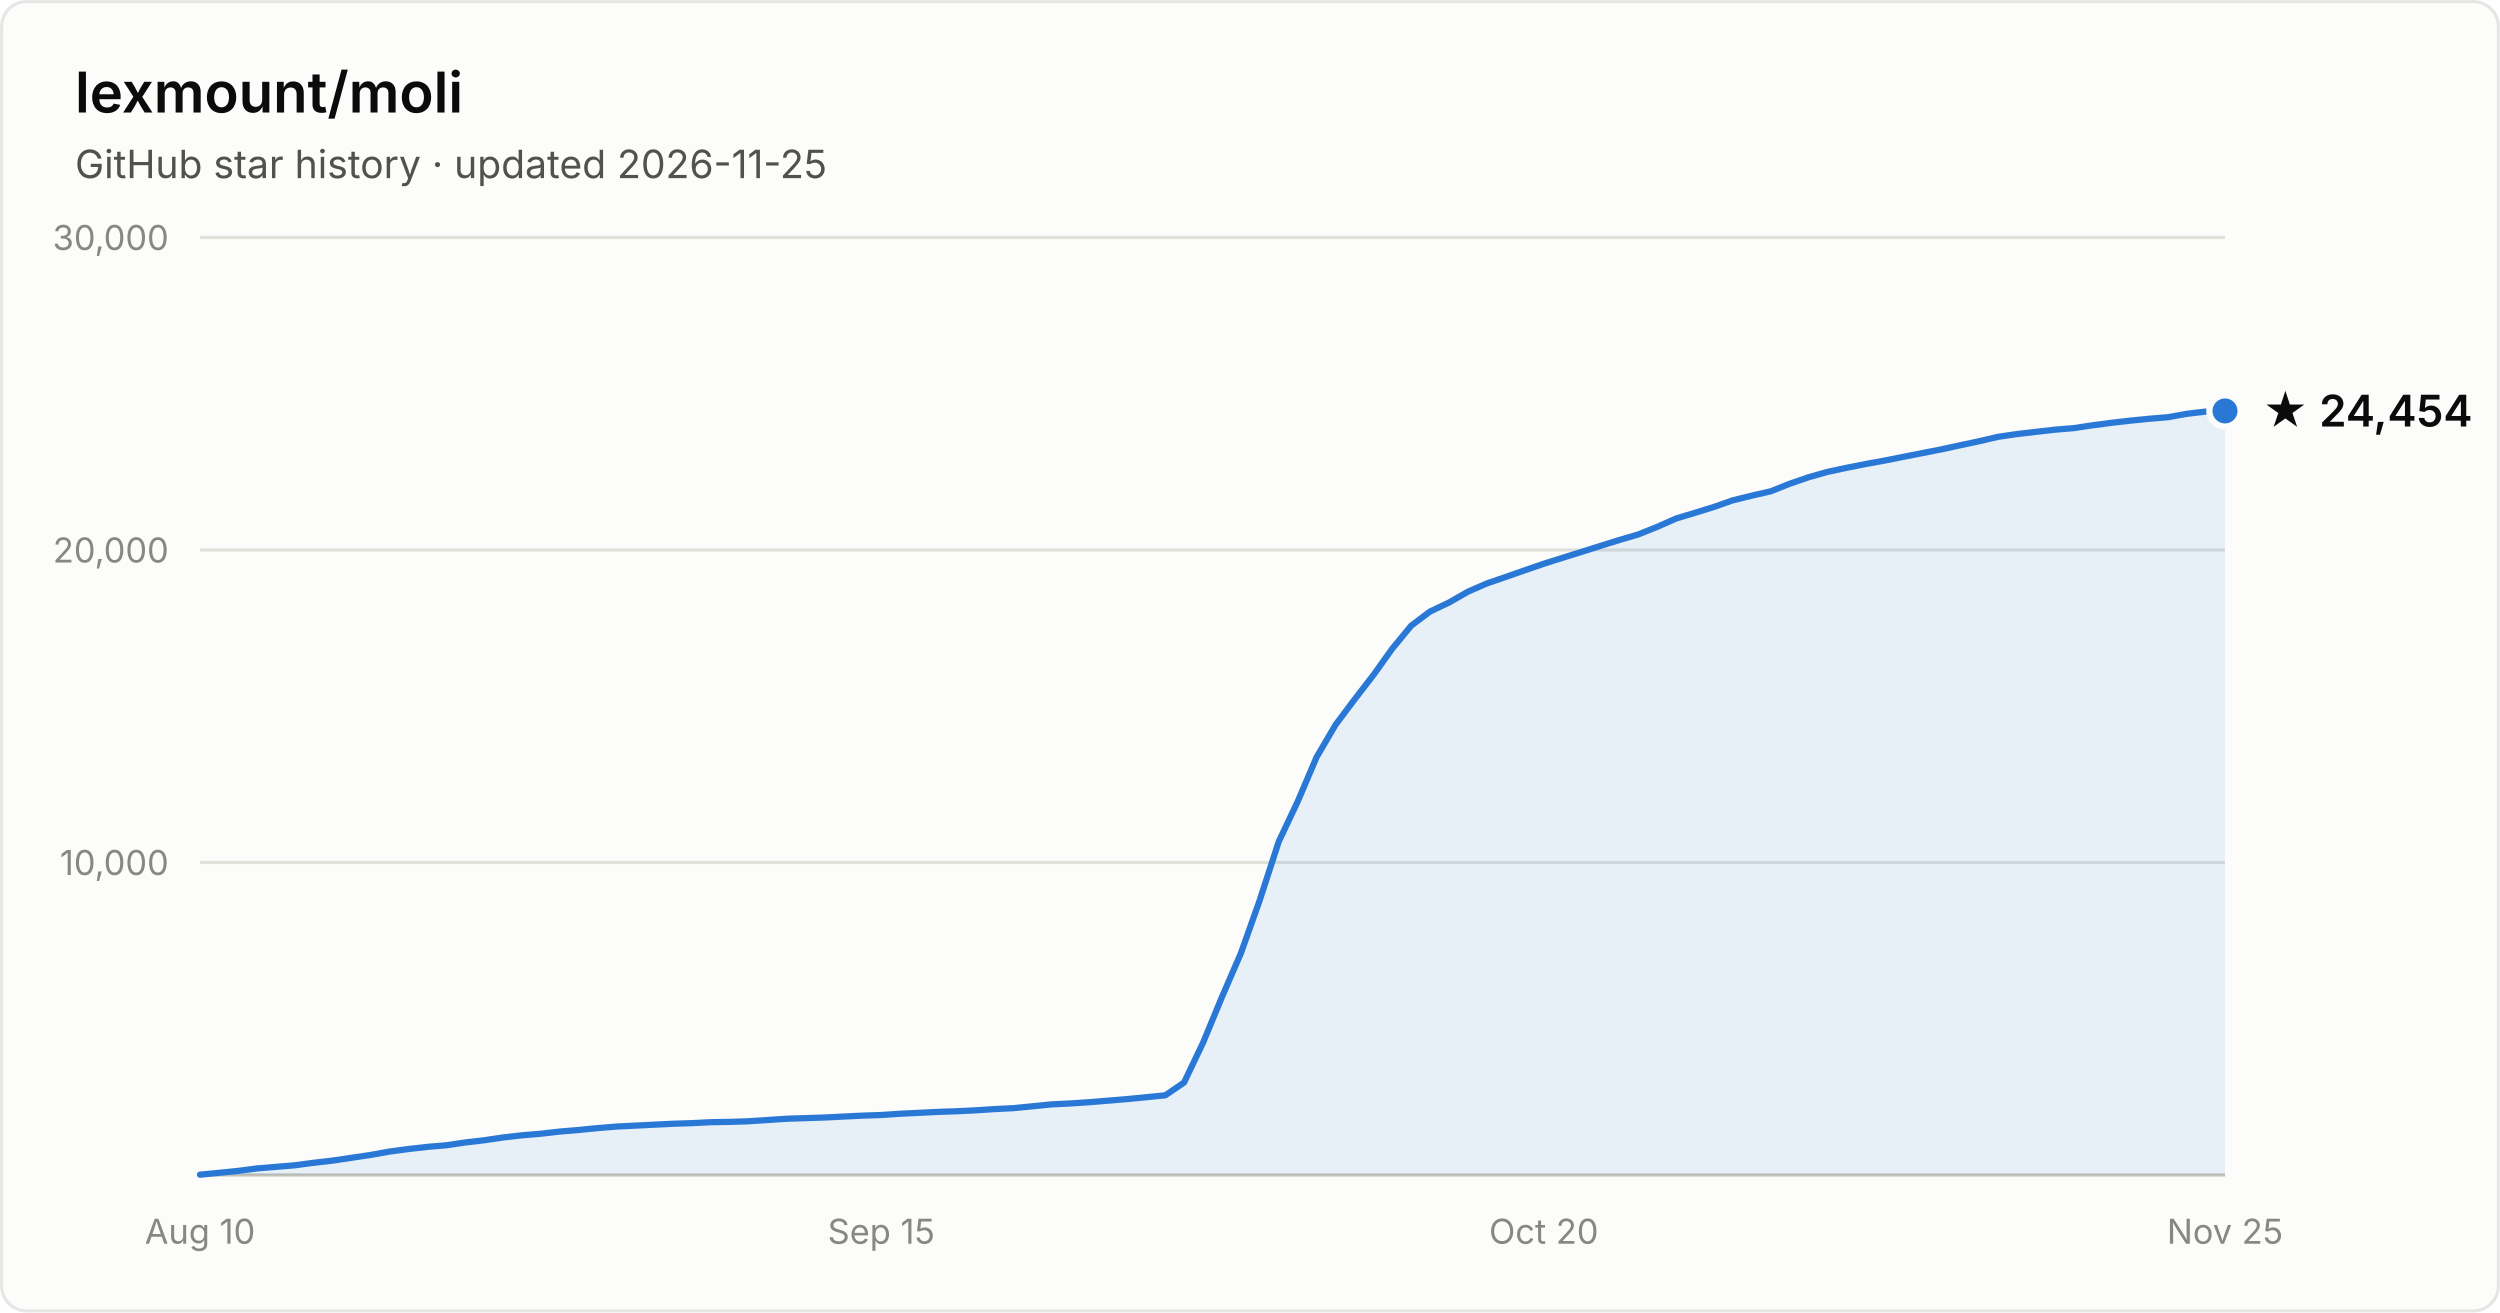
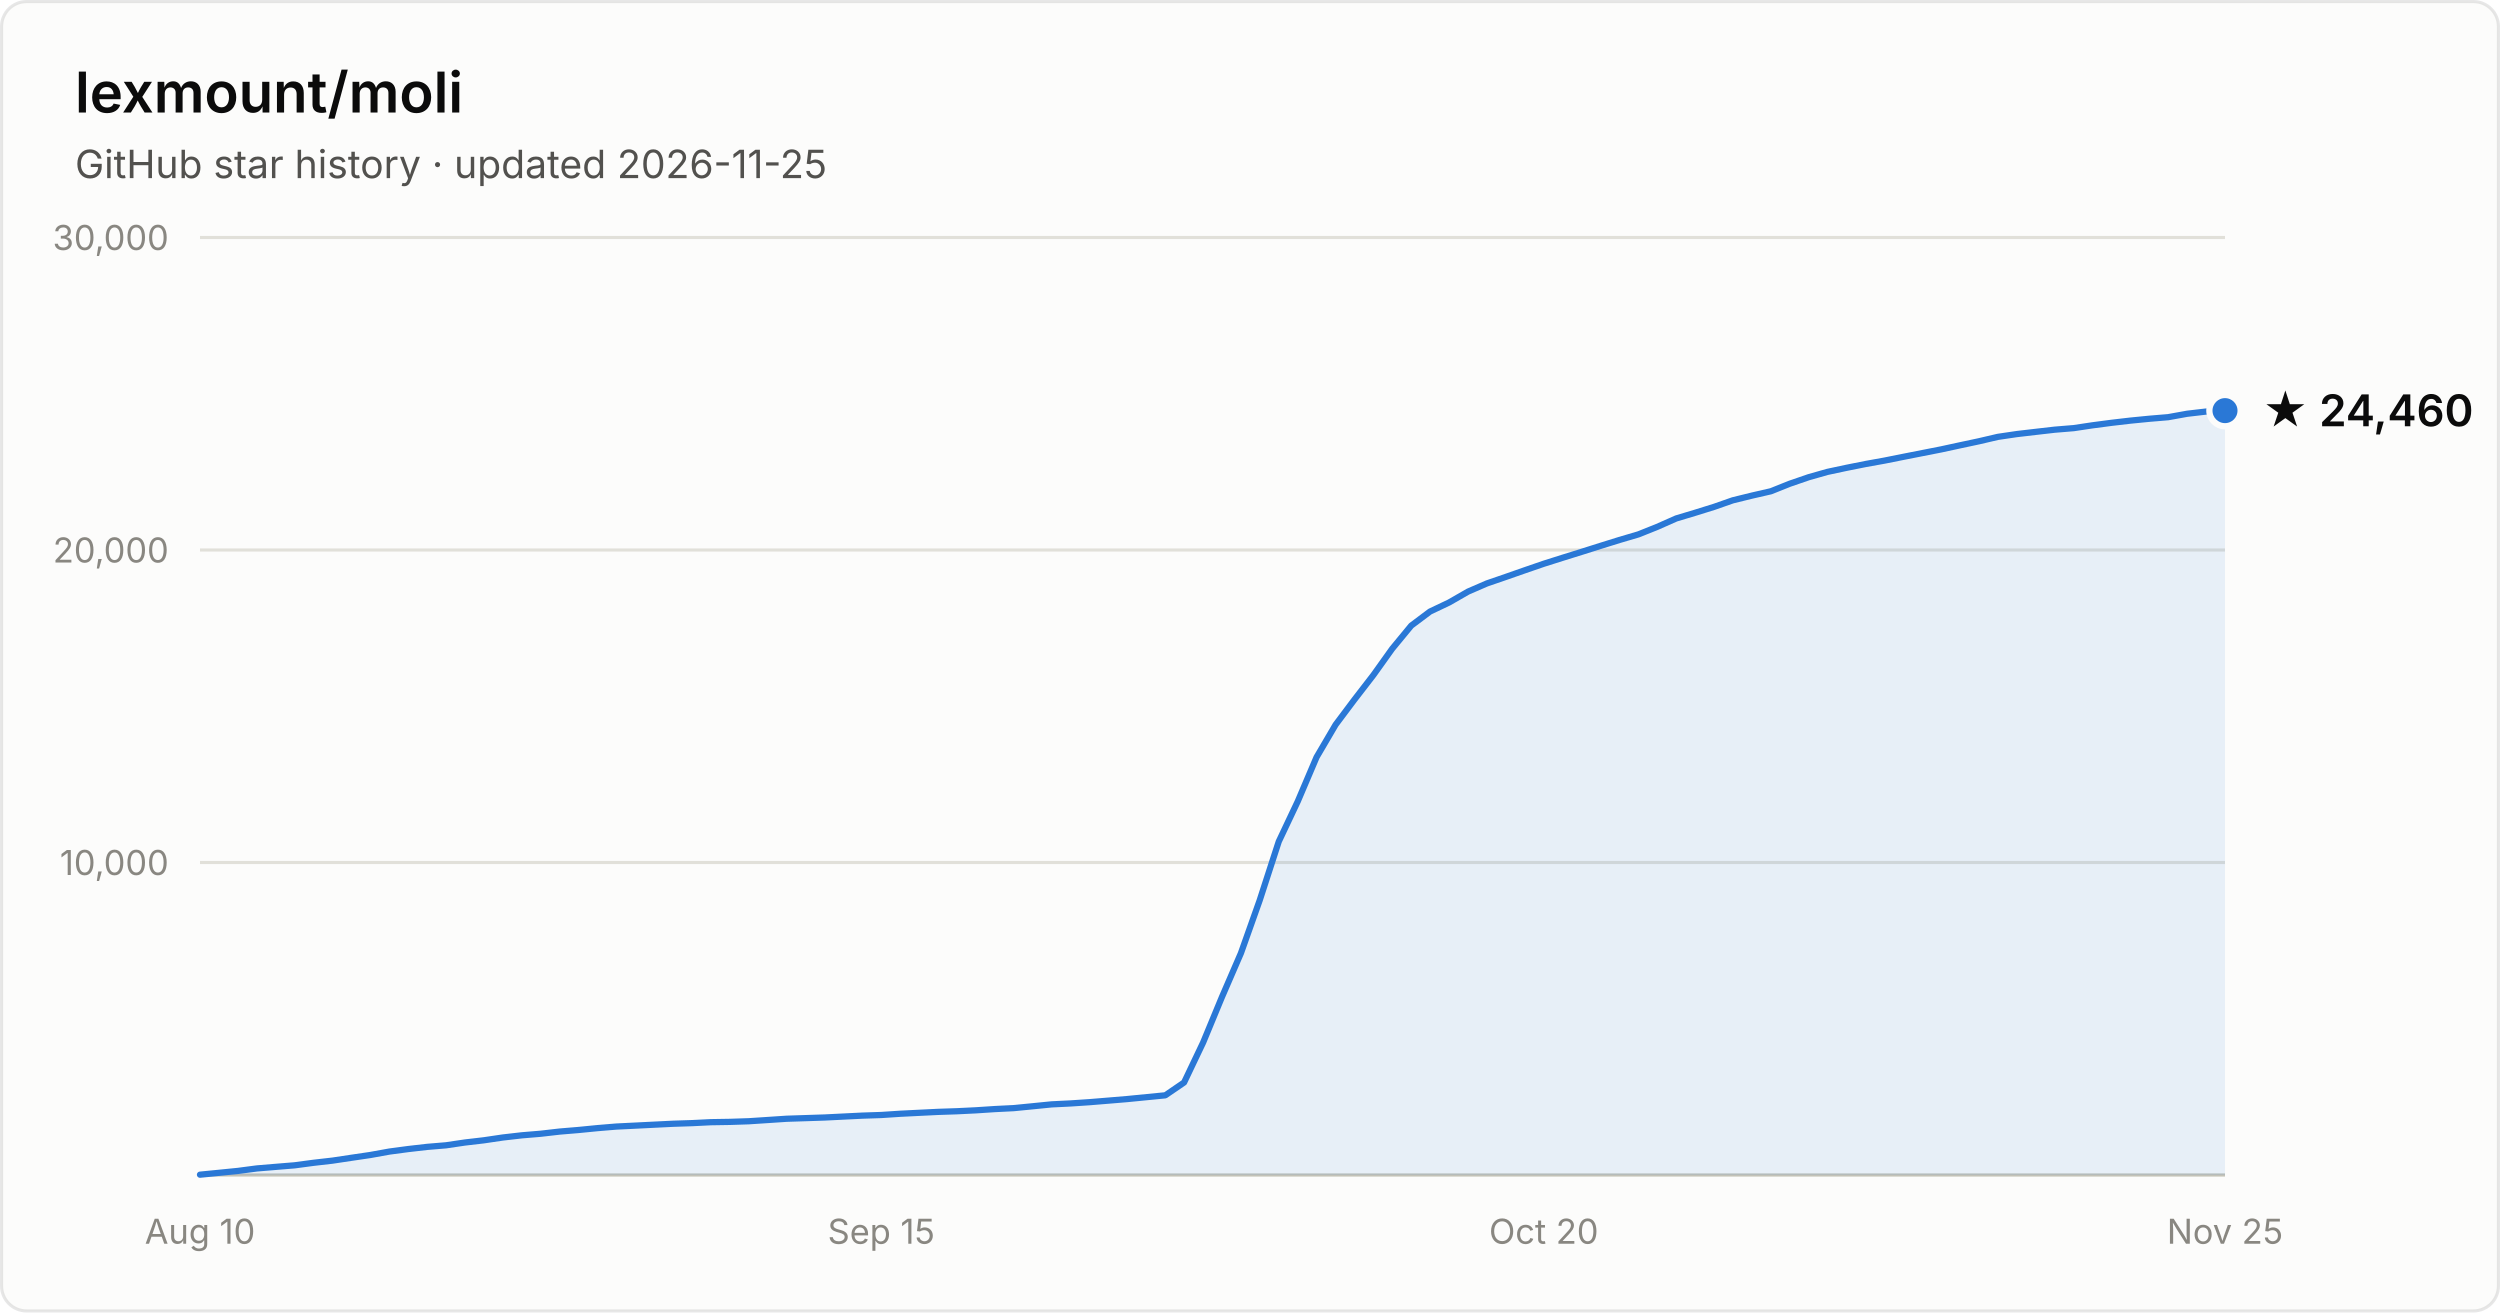
- <svg xmlns="http://www.w3.org/2000/svg" width="800" height="420" viewBox="0 0 800 420" font-family="system-ui, -apple-system, Segoe UI, sans-serif" role="img" aria-label="Star history of lexmount/moli: 24,454 stars as of 2026-11-25">
+ <svg xmlns="http://www.w3.org/2000/svg" width="800" height="420" viewBox="0 0 800 420" font-family="system-ui, -apple-system, Segoe UI, sans-serif" role="img" aria-label="Star history of lexmount/moli: 24,460 stars as of 2026-11-25">
  <rect x="0.5" y="0.5" width="799" height="419" rx="8" fill="#fcfcfb" stroke="rgba(11,11,11,0.10)" />
  <text x="24" y="36" fill="#0b0b0b" font-size="18" font-weight="600">lexmount/moli</text>
  <text x="24" y="57" fill="#52514e" font-size="12.5">GitHub star history · updated 2026-11-25</text>
  <line x1="64" y1="276.0" x2="712" y2="276.0" stroke="#e1e0d9" stroke-width="1" />
  <text x="54" y="280.0" text-anchor="end" fill="#898781" font-size="11" style="font-variant-numeric:tabular-nums">10,000</text>
  <line x1="64" y1="176.0" x2="712" y2="176.0" stroke="#e1e0d9" stroke-width="1" />
  <text x="54" y="180.0" text-anchor="end" fill="#898781" font-size="11" style="font-variant-numeric:tabular-nums">20,000</text>
  <line x1="64" y1="76.0" x2="712" y2="76.0" stroke="#e1e0d9" stroke-width="1" />
  <text x="54" y="80.0" text-anchor="end" fill="#898781" font-size="11" style="font-variant-numeric:tabular-nums">30,000</text>
  <line x1="64" y1="376" x2="712" y2="376" stroke="#c3c2b7" stroke-width="1" />
  <text x="64.0" y="398" text-anchor="middle" fill="#898781" font-size="11" style="font-variant-numeric:tabular-nums">Aug 10</text>
  <text x="282.0" y="398" text-anchor="middle" fill="#898781" font-size="11" style="font-variant-numeric:tabular-nums">Sep 15</text>
  <text x="494.0" y="398" text-anchor="middle" fill="#898781" font-size="11" style="font-variant-numeric:tabular-nums">Oct 20</text>
  <text x="712.0" y="398" text-anchor="middle" fill="#898781" font-size="11" style="font-variant-numeric:tabular-nums">Nov 25</text>
-   <path d="M64.0 375.9 L70.1 375.3 L76.1 374.7 L82.2 373.9 L88.2 373.4 L94.3 372.9 L100.3 372.1 L106.4 371.4 L112.4 370.5 L118.5 369.6 L124.6 368.5 L130.6 367.7 L136.7 367.0 L142.7 366.5 L148.8 365.6 L154.8 364.9 L160.9 364.0 L167.0 363.3 L173.0 362.8 L179.1 362.1 L185.1 361.6 L191.2 361.0 L197.2 360.5 L203.3 360.2 L209.3 359.9 L215.4 359.6 L221.5 359.4 L227.5 359.1 L233.6 359.0 L239.6 358.8 L245.7 358.4 L251.7 358.0 L257.8 357.8 L263.9 357.6 L269.9 357.3 L276.0 357.0 L282.0 356.8 L288.1 356.4 L294.1 356.1 L300.2 355.8 L306.2 355.6 L312.3 355.3 L318.4 354.9 L324.4 354.6 L330.5 354.0 L336.5 353.4 L342.6 353.1 L348.6 352.7 L354.7 352.2 L360.7 351.7 L366.8 351.1 L372.9 350.5 L378.9 346.4 L385.0 333.6 L391.0 319.1 L397.1 305.0 L403.1 288.1 L409.2 269.3 L415.3 256.4 L421.3 242.3 L427.4 231.9 L433.4 223.9 L439.5 216.0 L445.5 207.6 L451.6 200.2 L457.6 195.7 L463.7 192.8 L469.8 189.3 L475.8 186.7 L481.9 184.6 L487.9 182.5 L494.0 180.4 L500.0 178.5 L506.1 176.6 L512.1 174.7 L518.2 172.8 L524.3 171.0 L530.3 168.6 L536.4 165.9 L542.4 164.1 L548.5 162.2 L554.5 160.1 L560.6 158.6 L566.7 157.2 L572.7 154.8 L578.8 152.7 L584.8 151.0 L590.9 149.7 L596.9 148.5 L603.0 147.4 L609.0 146.2 L615.1 145.0 L621.2 143.8 L627.2 142.5 L633.3 141.2 L639.3 139.8 L645.4 138.9 L651.4 138.2 L657.5 137.5 L663.6 137.0 L669.6 136.1 L675.7 135.3 L681.7 134.6 L687.8 134.0 L693.8 133.5 L699.9 132.4 L705.9 131.7 L712.0 131.5 L712.0 376 L64.0 376 Z" fill="#2a78d6" fill-opacity="0.1" />
-   <path d="M64.0 375.9 L70.1 375.3 L76.1 374.7 L82.2 373.9 L88.2 373.4 L94.3 372.9 L100.3 372.1 L106.4 371.4 L112.4 370.5 L118.5 369.6 L124.6 368.5 L130.6 367.7 L136.7 367.0 L142.7 366.5 L148.8 365.6 L154.8 364.9 L160.9 364.0 L167.0 363.3 L173.0 362.8 L179.1 362.1 L185.1 361.6 L191.2 361.0 L197.2 360.5 L203.3 360.2 L209.3 359.9 L215.4 359.6 L221.5 359.4 L227.5 359.1 L233.6 359.0 L239.6 358.8 L245.7 358.4 L251.7 358.0 L257.8 357.8 L263.9 357.6 L269.9 357.3 L276.0 357.0 L282.0 356.8 L288.1 356.4 L294.1 356.1 L300.2 355.8 L306.2 355.6 L312.3 355.3 L318.4 354.9 L324.4 354.6 L330.5 354.0 L336.5 353.4 L342.6 353.1 L348.6 352.7 L354.7 352.2 L360.7 351.7 L366.8 351.1 L372.9 350.5 L378.9 346.4 L385.0 333.6 L391.0 319.1 L397.1 305.0 L403.1 288.1 L409.2 269.3 L415.3 256.4 L421.3 242.3 L427.4 231.9 L433.4 223.9 L439.5 216.0 L445.5 207.6 L451.6 200.2 L457.6 195.7 L463.7 192.8 L469.8 189.3 L475.8 186.7 L481.9 184.6 L487.9 182.5 L494.0 180.4 L500.0 178.5 L506.1 176.6 L512.1 174.7 L518.2 172.8 L524.3 171.0 L530.3 168.6 L536.4 165.9 L542.4 164.1 L548.5 162.2 L554.5 160.1 L560.6 158.6 L566.7 157.2 L572.7 154.8 L578.8 152.7 L584.8 151.0 L590.9 149.7 L596.9 148.5 L603.0 147.4 L609.0 146.2 L615.1 145.0 L621.2 143.8 L627.2 142.5 L633.3 141.2 L639.3 139.8 L645.4 138.9 L651.4 138.2 L657.5 137.5 L663.6 137.0 L669.6 136.1 L675.7 135.3 L681.7 134.6 L687.8 134.0 L693.8 133.5 L699.9 132.4 L705.9 131.7 L712.0 131.5" fill="none" stroke="#2a78d6" stroke-width="2" stroke-linejoin="round" stroke-linecap="round" />
-   <circle cx="712.0" cy="131.5" r="5" fill="#2a78d6" stroke="#fcfcfb" stroke-width="2" />
-   <text x="724.0" y="136.5" fill="#0b0b0b" font-size="14" font-weight="600">★ 24,454</text>
+   <path d="M64.0 375.9 L70.1 375.3 L76.1 374.7 L82.2 373.9 L88.2 373.4 L94.3 372.9 L100.3 372.1 L106.4 371.4 L112.4 370.5 L118.5 369.6 L124.6 368.5 L130.6 367.7 L136.7 367.0 L142.7 366.5 L148.8 365.6 L154.8 364.9 L160.9 364.0 L167.0 363.3 L173.0 362.8 L179.1 362.1 L185.1 361.6 L191.2 361.0 L197.2 360.5 L203.3 360.2 L209.3 359.9 L215.4 359.6 L221.5 359.4 L227.5 359.1 L233.6 359.0 L239.6 358.8 L245.7 358.4 L251.7 358.0 L257.8 357.8 L263.9 357.6 L269.9 357.3 L276.0 357.0 L282.0 356.8 L288.1 356.4 L294.1 356.1 L300.2 355.8 L306.2 355.6 L312.3 355.3 L318.4 354.9 L324.4 354.6 L330.5 354.0 L336.5 353.4 L342.6 353.1 L348.6 352.7 L354.7 352.2 L360.7 351.7 L366.8 351.1 L372.9 350.5 L378.9 346.4 L385.0 333.6 L391.0 319.1 L397.1 305.0 L403.1 288.1 L409.2 269.3 L415.3 256.4 L421.3 242.3 L427.4 231.9 L433.4 223.9 L439.5 216.0 L445.5 207.6 L451.6 200.2 L457.6 195.7 L463.7 192.8 L469.8 189.3 L475.8 186.7 L481.9 184.6 L487.9 182.5 L494.0 180.4 L500.0 178.5 L506.1 176.6 L512.1 174.7 L518.2 172.8 L524.3 171.0 L530.3 168.6 L536.4 165.9 L542.4 164.1 L548.5 162.2 L554.5 160.1 L560.6 158.6 L566.7 157.2 L572.7 154.8 L578.8 152.7 L584.8 151.0 L590.9 149.7 L596.9 148.5 L603.0 147.4 L609.0 146.2 L615.1 145.0 L621.2 143.8 L627.2 142.5 L633.3 141.2 L639.3 139.8 L645.4 138.9 L651.4 138.2 L657.5 137.5 L663.6 137.0 L669.6 136.1 L675.7 135.3 L681.7 134.6 L687.8 134.0 L693.8 133.5 L699.9 132.4 L705.9 131.7 L712.0 131.4 L712.0 376 L64.0 376 Z" fill="#2a78d6" fill-opacity="0.1" />
+   <path d="M64.0 375.9 L70.1 375.3 L76.1 374.7 L82.2 373.9 L88.2 373.4 L94.3 372.9 L100.3 372.1 L106.4 371.4 L112.4 370.5 L118.5 369.6 L124.6 368.5 L130.6 367.7 L136.7 367.0 L142.7 366.5 L148.8 365.6 L154.8 364.9 L160.9 364.0 L167.0 363.3 L173.0 362.8 L179.1 362.1 L185.1 361.6 L191.2 361.0 L197.2 360.5 L203.3 360.2 L209.3 359.9 L215.4 359.6 L221.5 359.4 L227.5 359.1 L233.6 359.0 L239.6 358.8 L245.7 358.4 L251.7 358.0 L257.8 357.8 L263.9 357.6 L269.9 357.3 L276.0 357.0 L282.0 356.8 L288.1 356.4 L294.1 356.1 L300.2 355.8 L306.2 355.6 L312.3 355.3 L318.4 354.9 L324.4 354.6 L330.5 354.0 L336.5 353.4 L342.6 353.1 L348.6 352.7 L354.7 352.2 L360.7 351.7 L366.8 351.1 L372.9 350.5 L378.9 346.4 L385.0 333.6 L391.0 319.1 L397.1 305.0 L403.1 288.1 L409.2 269.3 L415.3 256.4 L421.3 242.3 L427.4 231.9 L433.4 223.9 L439.5 216.0 L445.5 207.6 L451.6 200.2 L457.6 195.7 L463.7 192.8 L469.8 189.3 L475.8 186.7 L481.9 184.6 L487.9 182.5 L494.0 180.4 L500.0 178.5 L506.1 176.6 L512.1 174.7 L518.2 172.8 L524.3 171.0 L530.3 168.6 L536.4 165.9 L542.4 164.1 L548.5 162.2 L554.5 160.1 L560.6 158.6 L566.7 157.2 L572.7 154.8 L578.8 152.7 L584.8 151.0 L590.9 149.7 L596.9 148.5 L603.0 147.4 L609.0 146.2 L615.1 145.0 L621.2 143.8 L627.2 142.5 L633.3 141.2 L639.3 139.8 L645.4 138.9 L651.4 138.2 L657.5 137.5 L663.6 137.0 L669.6 136.1 L675.7 135.3 L681.7 134.6 L687.8 134.0 L693.8 133.5 L699.9 132.4 L705.9 131.7 L712.0 131.4" fill="none" stroke="#2a78d6" stroke-width="2" stroke-linejoin="round" stroke-linecap="round" />
+   <circle cx="712.0" cy="131.4" r="5" fill="#2a78d6" stroke="#fcfcfb" stroke-width="2" />
+   <text x="724.0" y="136.4" fill="#0b0b0b" font-size="14" font-weight="600">★ 24,460</text>
</svg>
